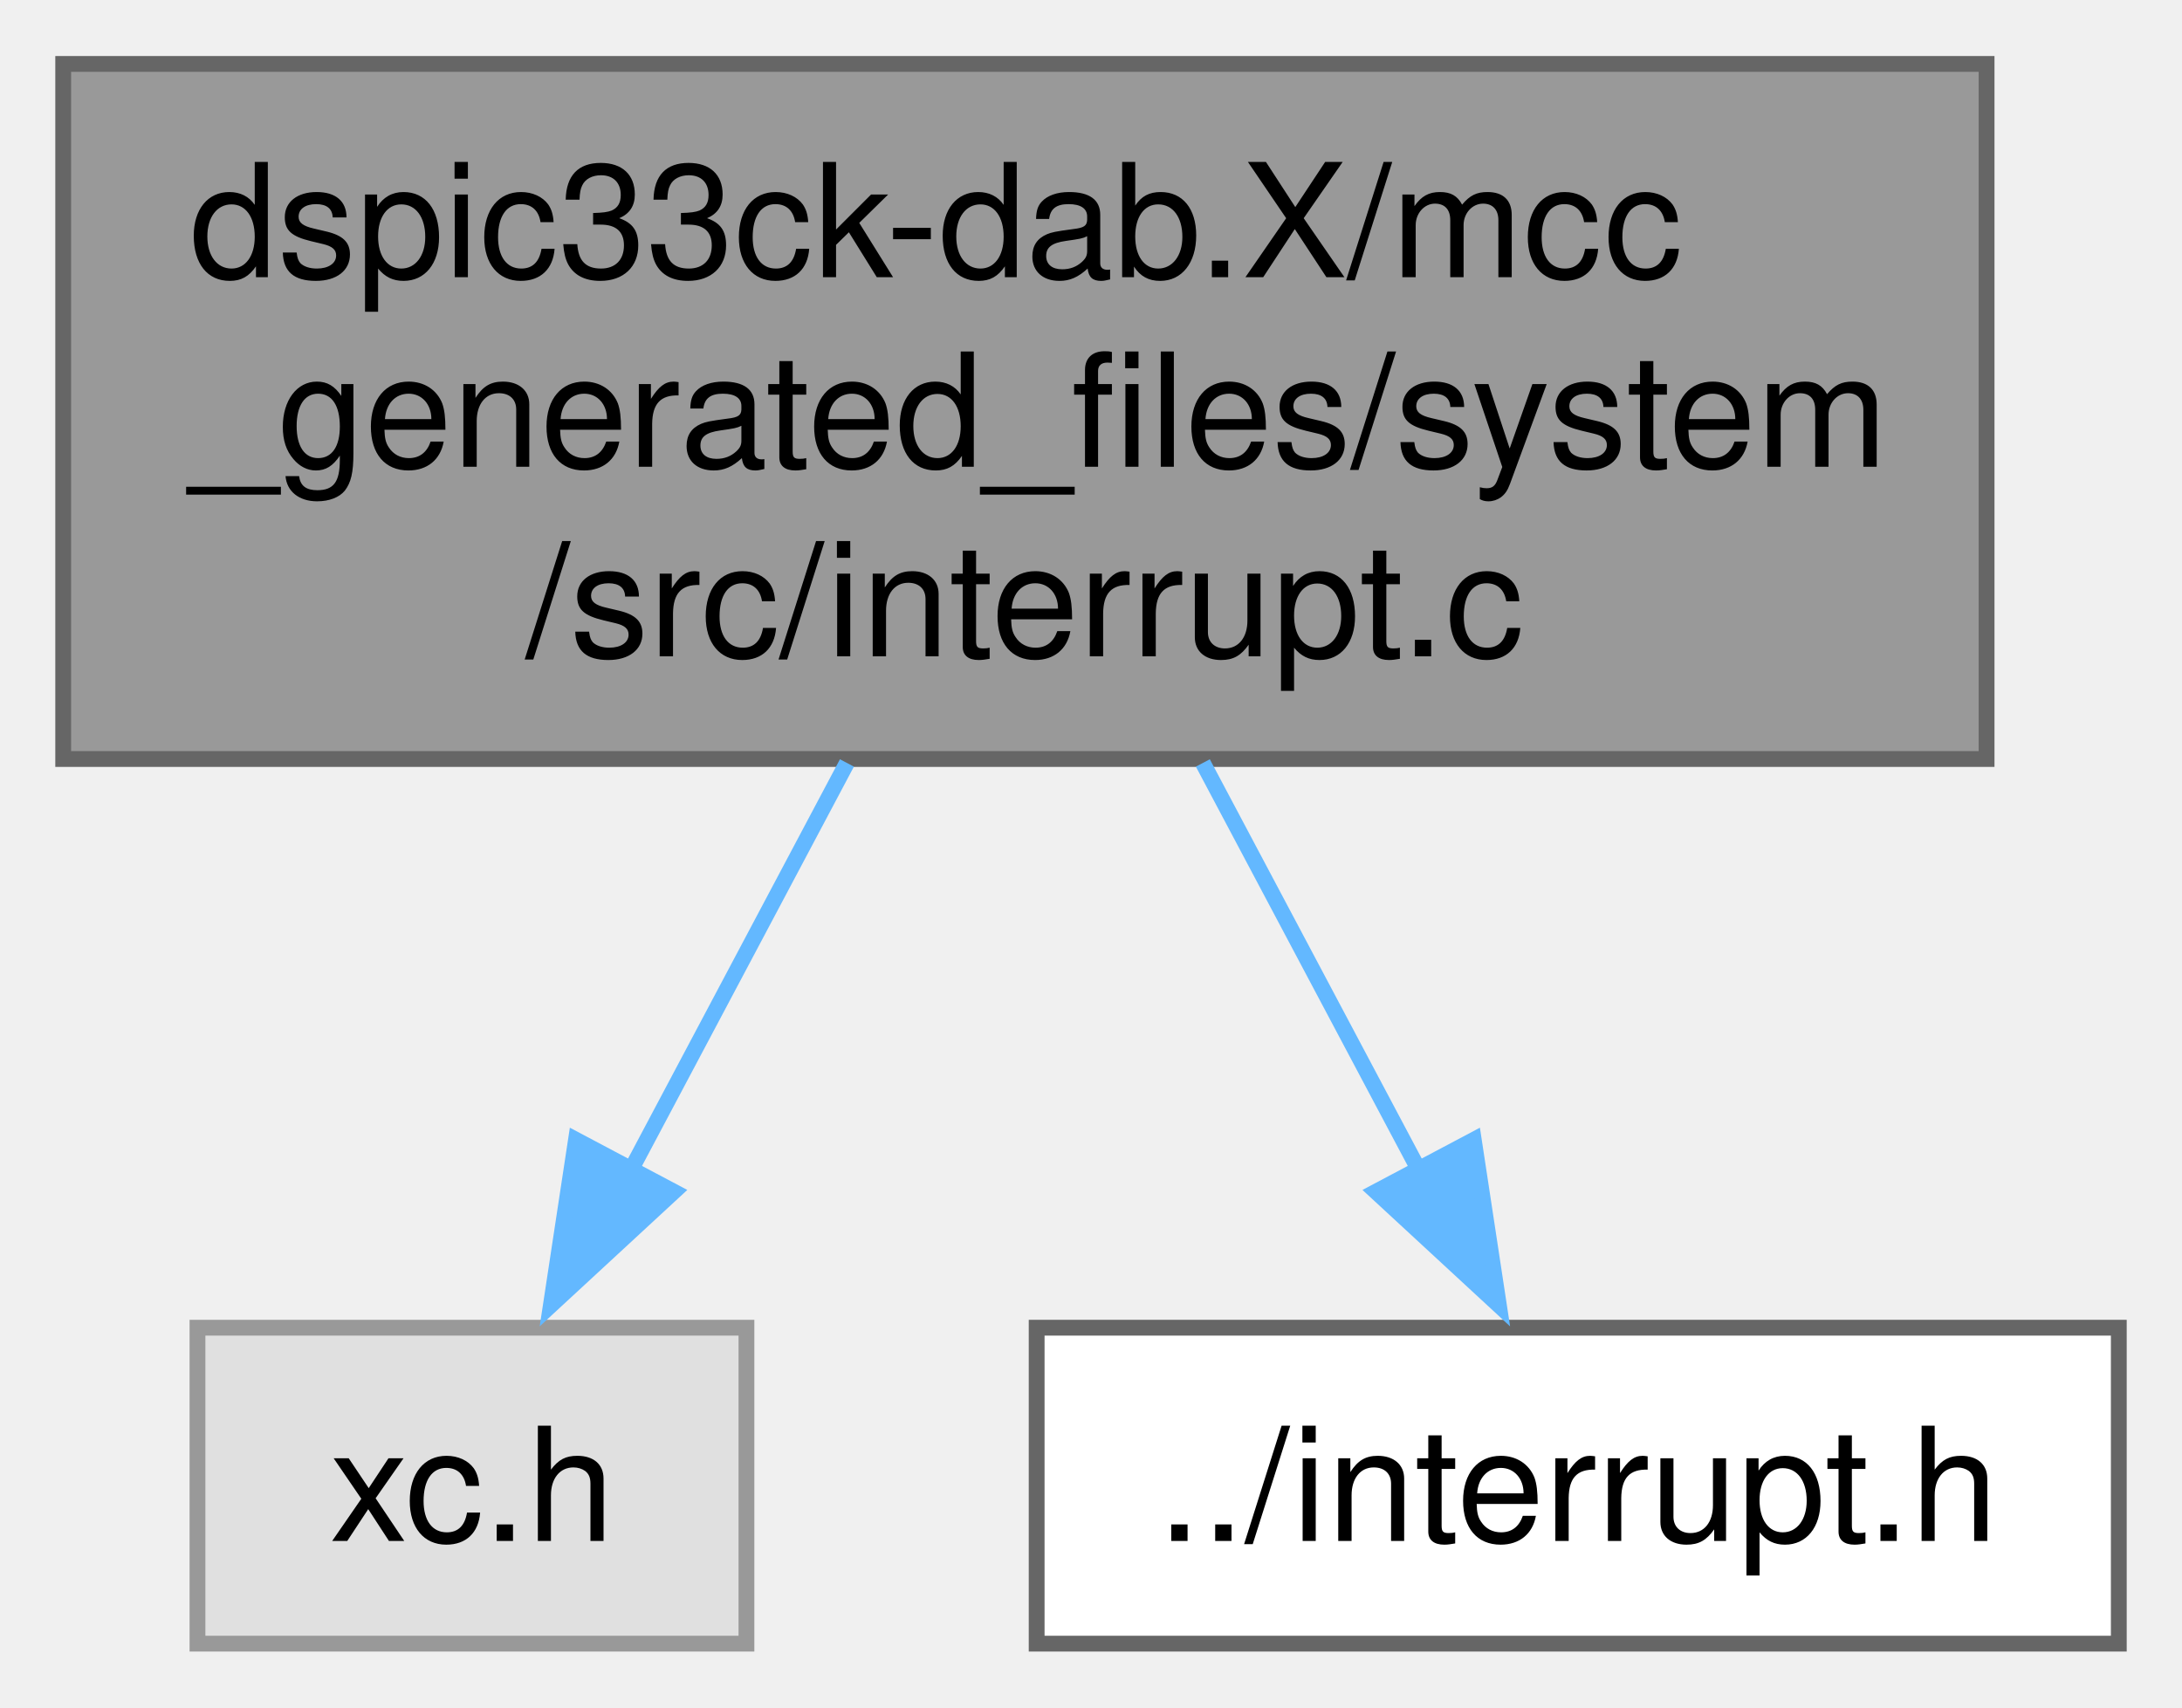
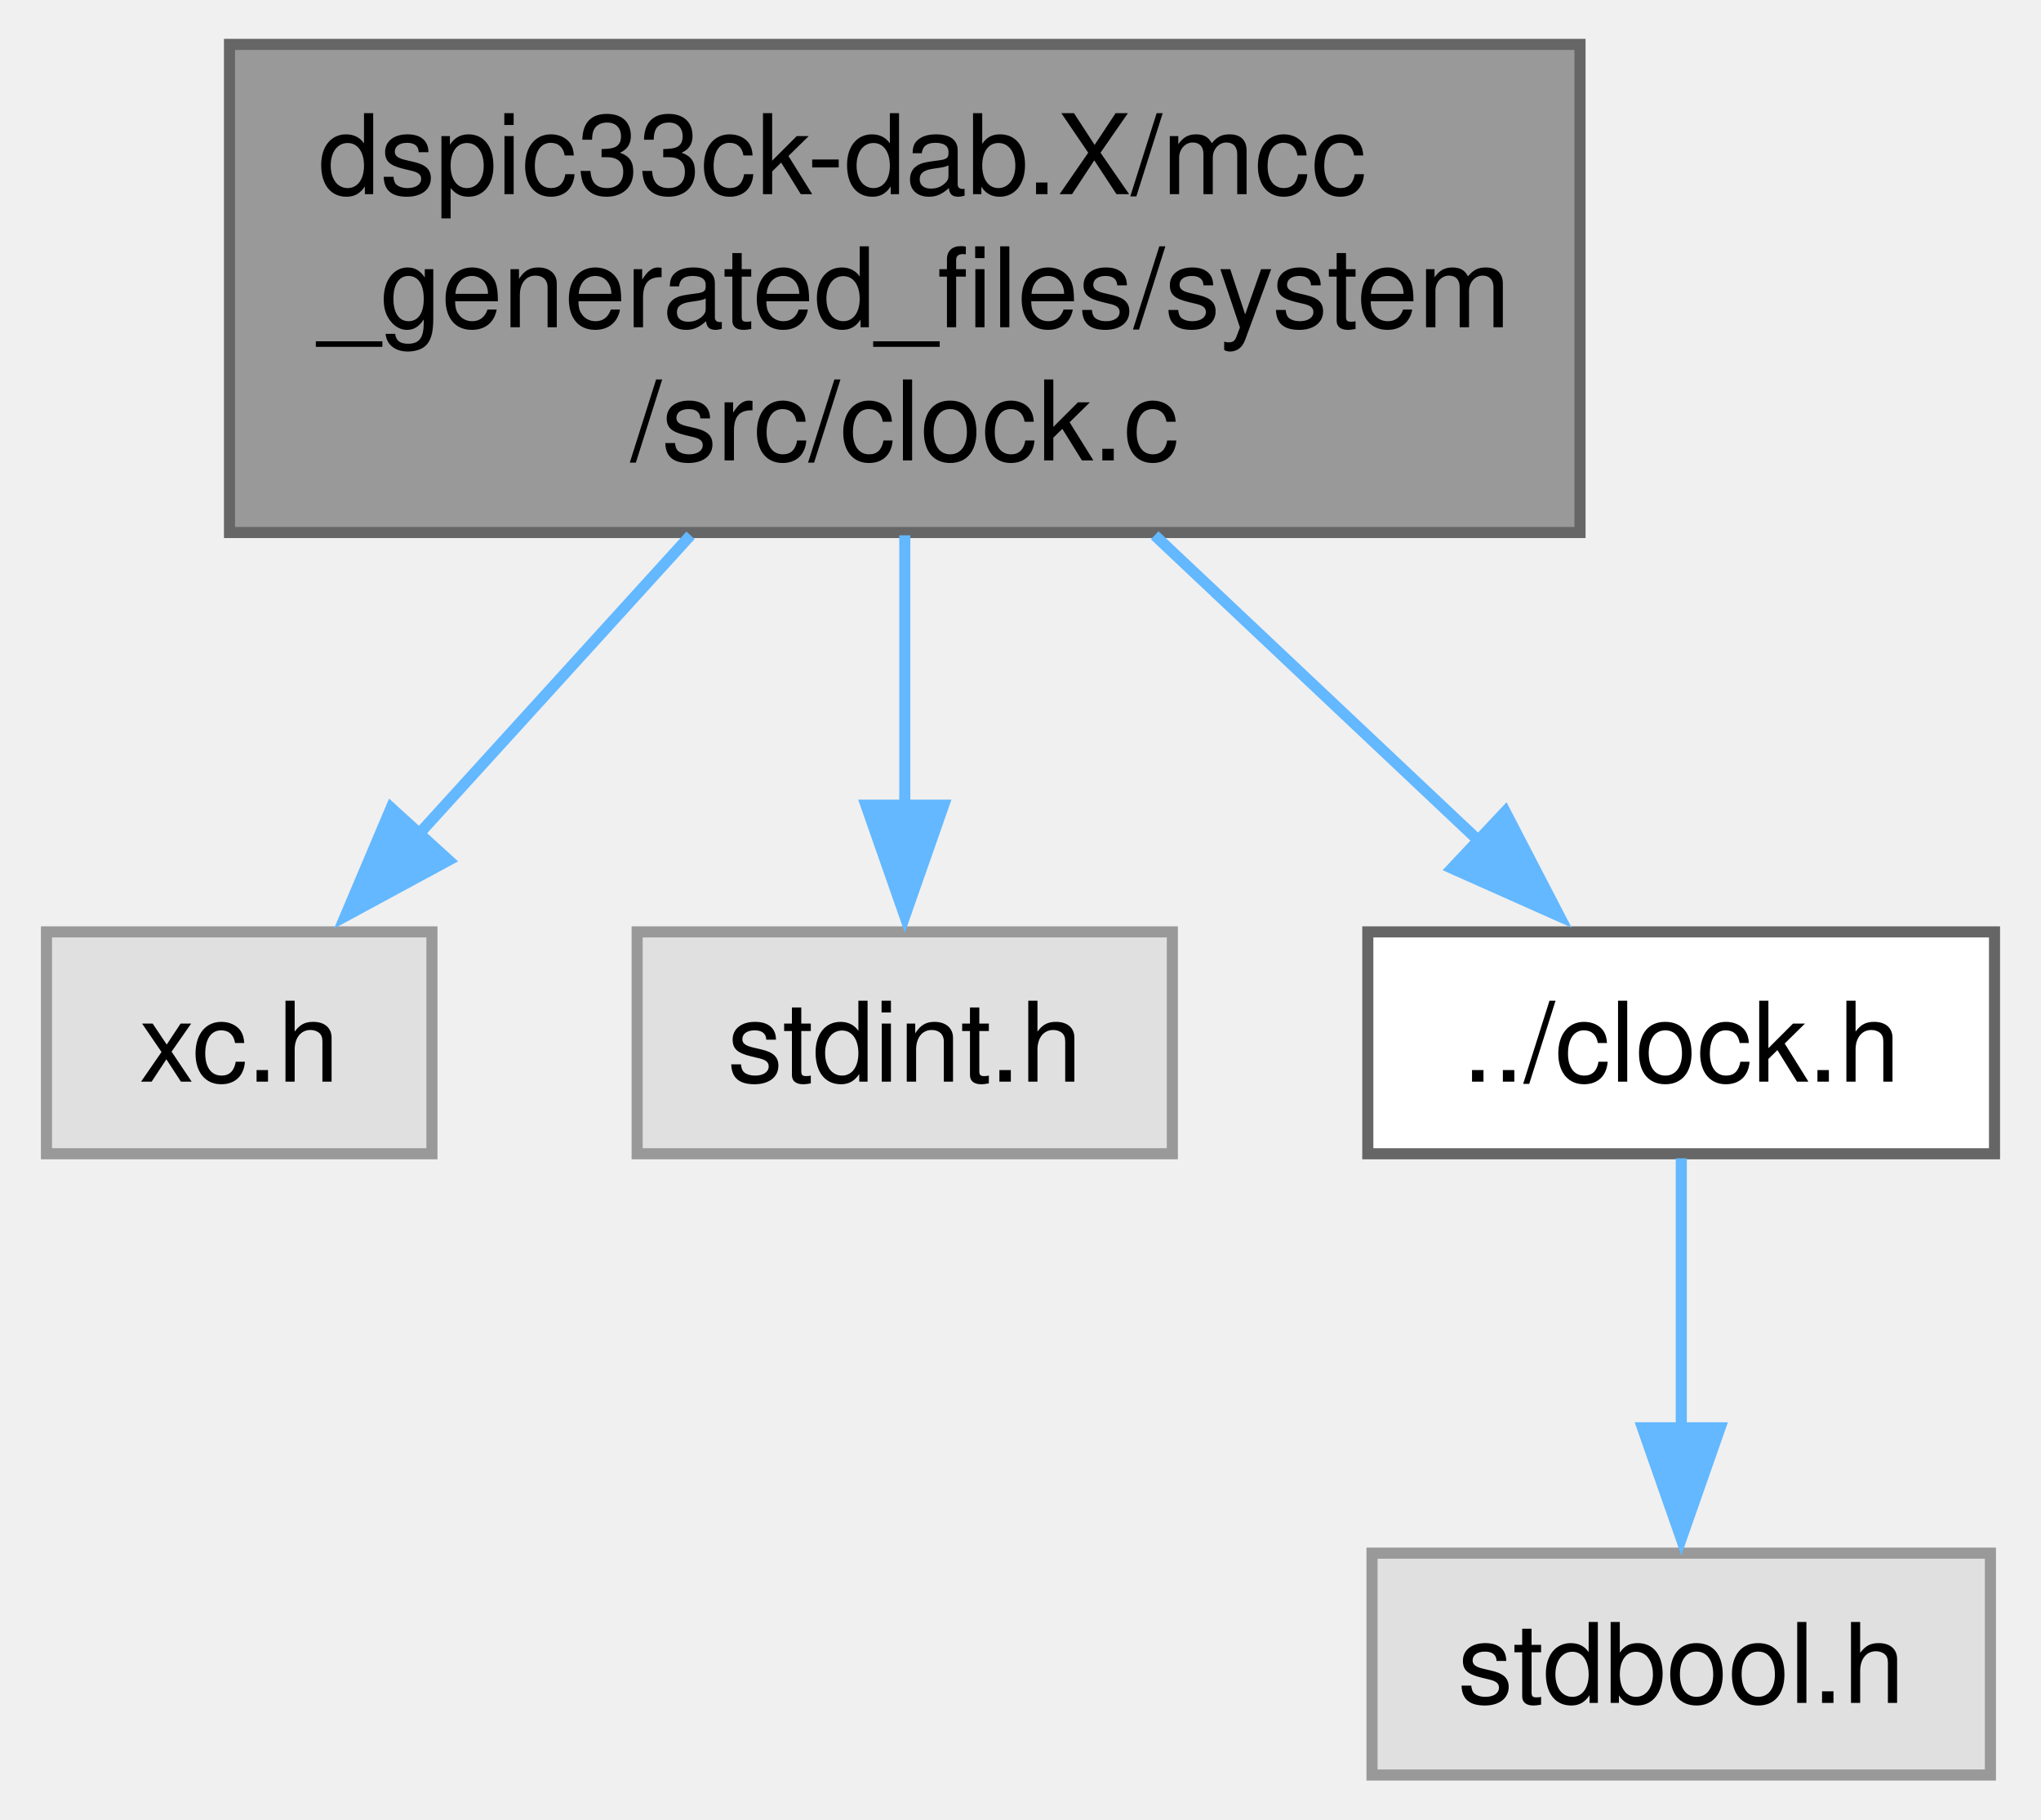
- <svg xmlns="http://www.w3.org/2000/svg" xmlns:xlink="http://www.w3.org/1999/xlink" width="138pt" height="108pt" viewBox="0.00 0.00 138.12 108.00">
-   <g id="graph0" class="graph" transform="scale(1 1) rotate(0) translate(4 104)">
+ <svg xmlns="http://www.w3.org/2000/svg" xmlns:xlink="http://www.w3.org/1999/xlink" width="184pt" height="164pt" viewBox="0.00 0.00 183.62 164.00">
+   <g id="graph0" class="graph" transform="scale(1 1) rotate(0) translate(4 160)">
    <g id="Node000001" class="node">
      <g id="a_Node000001">
-         <a xlink:title="This is the generated driver source file for INTERRUPT driver.">
-           <polygon fill="#999999" stroke="#666666" points="121.75,-100 0,-100 0,-56 121.75,-56 121.75,-100" />
-           <text text-anchor="start" x="8" y="-86.5" font-family="Helvetica,sans-Serif" font-size="10.00">dspic33ck-dab.X/mcc</text>
-           <text text-anchor="start" x="8" y="-74.5" font-family="Helvetica,sans-Serif" font-size="10.00">_generated_files/system</text>
-           <text text-anchor="middle" x="60.88" y="-62.5" font-family="Helvetica,sans-Serif" font-size="10.00">/src/interrupt.c</text>
+         <a xlink:title="This is the generated source file for CLOCK driver.">
+           <polygon fill="#999999" stroke="#666666" points="138.25,-156 16.5,-156 16.5,-112 138.25,-112 138.25,-156" />
+           <text text-anchor="start" x="24.5" y="-142.5" font-family="Helvetica,sans-Serif" font-size="10.00">dspic33ck-dab.X/mcc</text>
+           <text text-anchor="start" x="24.5" y="-130.5" font-family="Helvetica,sans-Serif" font-size="10.00">_generated_files/system</text>
+           <text text-anchor="middle" x="77.38" y="-118.5" font-family="Helvetica,sans-Serif" font-size="10.00">/src/clock.c</text>
        </a>
      </g>
    </g>
    <g id="Node000002" class="node">
      <g id="a_Node000002">
        <a xlink:title=" ">
-           <polygon fill="#e0e0e0" stroke="#999999" points="43.25,-20 8.5,-20 8.5,0 43.25,0 43.25,-20" />
-           <text text-anchor="middle" x="25.88" y="-6.5" font-family="Helvetica,sans-Serif" font-size="10.00">xc.h</text>
+           <polygon fill="#e0e0e0" stroke="#999999" points="34.75,-76 0,-76 0,-56 34.75,-56 34.75,-76" />
+           <text text-anchor="middle" x="17.38" y="-62.5" font-family="Helvetica,sans-Serif" font-size="10.00">xc.h</text>
        </a>
      </g>
    </g>
    <g id="edge1_Node000001_Node000002" class="edge">
      <g id="a_edge1_Node000001_Node000002">
        <a xlink:title=" ">
-           <path fill="none" stroke="#63b8ff" d="M49.61,-55.75C45.22,-47.47 40.22,-38.06 35.95,-30.01" />
-           <polygon fill="#63b8ff" stroke="#63b8ff" points="38.65,-28.61 30.87,-21.42 32.46,-31.89 38.65,-28.61" />
+           <path fill="none" stroke="#63b8ff" d="M58.06,-111.75C50.03,-102.92 40.82,-92.78 33.19,-84.4" />
+           <polygon fill="#63b8ff" stroke="#63b8ff" points="36.25,-82.46 26.94,-77.42 31.07,-87.17 36.25,-82.46" />
        </a>
      </g>
    </g>
    <g id="Node000003" class="node">
      <g id="a_Node000003">
-         <a xlink:href="a00161_source.html" target="_top" xlink:title=" ">
-           <polygon fill="white" stroke="#666666" points="130.12,-20 61.62,-20 61.62,0 130.12,0 130.12,-20" />
-           <text text-anchor="middle" x="95.88" y="-6.5" font-family="Helvetica,sans-Serif" font-size="10.00">../interrupt.h</text>
+         <a xlink:title=" ">
+           <polygon fill="#e0e0e0" stroke="#999999" points="101.5,-76 53.25,-76 53.25,-56 101.5,-56 101.5,-76" />
+           <text text-anchor="middle" x="77.38" y="-62.5" font-family="Helvetica,sans-Serif" font-size="10.00">stdint.h</text>
        </a>
      </g>
    </g>
    <g id="edge2_Node000001_Node000003" class="edge">
      <g id="a_edge2_Node000001_Node000003">
        <a xlink:title=" ">
-           <path fill="none" stroke="#63b8ff" d="M72.14,-55.75C76.53,-47.47 81.53,-38.06 85.8,-30.01" />
-           <polygon fill="#63b8ff" stroke="#63b8ff" points="89.29,-31.89 90.88,-21.42 83.1,-28.61 89.29,-31.89" />
+           <path fill="none" stroke="#63b8ff" d="M77.38,-111.75C77.38,-103.94 77.38,-95.11 77.38,-87.38" />
+           <polygon fill="#63b8ff" stroke="#63b8ff" points="80.88,-87.42 77.38,-77.42 73.88,-87.42 80.88,-87.42" />
+         </a>
+       </g>
+     </g>
+     <g id="Node000004" class="node">
+       <g id="a_Node000004">
+         <a xlink:href="a00167_source.html" target="_top" xlink:title=" ">
+           <polygon fill="white" stroke="#666666" points="175.62,-76 119.12,-76 119.12,-56 175.62,-56 175.62,-76" />
+           <text text-anchor="middle" x="147.38" y="-62.5" font-family="Helvetica,sans-Serif" font-size="10.00">../clock.h</text>
+         </a>
+       </g>
+     </g>
+     <g id="edge3_Node000001_Node000004" class="edge">
+       <g id="a_edge3_Node000001_Node000004">
+         <a xlink:title=" ">
+           <path fill="none" stroke="#63b8ff" d="M99.91,-111.75C109.48,-102.73 120.48,-92.36 129.48,-83.87" />
+           <polygon fill="#63b8ff" stroke="#63b8ff" points="131.51,-86.83 136.39,-77.42 126.71,-81.73 131.51,-86.83" />
+         </a>
+       </g>
+     </g>
+     <g id="Node000005" class="node">
+       <g id="a_Node000005">
+         <a xlink:title=" ">
+           <polygon fill="#e0e0e0" stroke="#999999" points="175.25,-20 119.5,-20 119.5,0 175.25,0 175.25,-20" />
+           <text text-anchor="middle" x="147.38" y="-6.5" font-family="Helvetica,sans-Serif" font-size="10.00">stdbool.h</text>
+         </a>
+       </g>
+     </g>
+     <g id="edge4_Node000004_Node000005" class="edge">
+       <g id="a_edge4_Node000004_Node000005">
+         <a xlink:title=" ">
+           <path fill="none" stroke="#63b8ff" d="M147.38,-55.59C147.38,-48.86 147.38,-39.53 147.38,-31.15" />
+           <polygon fill="#63b8ff" stroke="#63b8ff" points="150.88,-31.3 147.38,-21.3 143.88,-31.3 150.88,-31.3" />
        </a>
      </g>
    </g>
  </g>
</svg>
